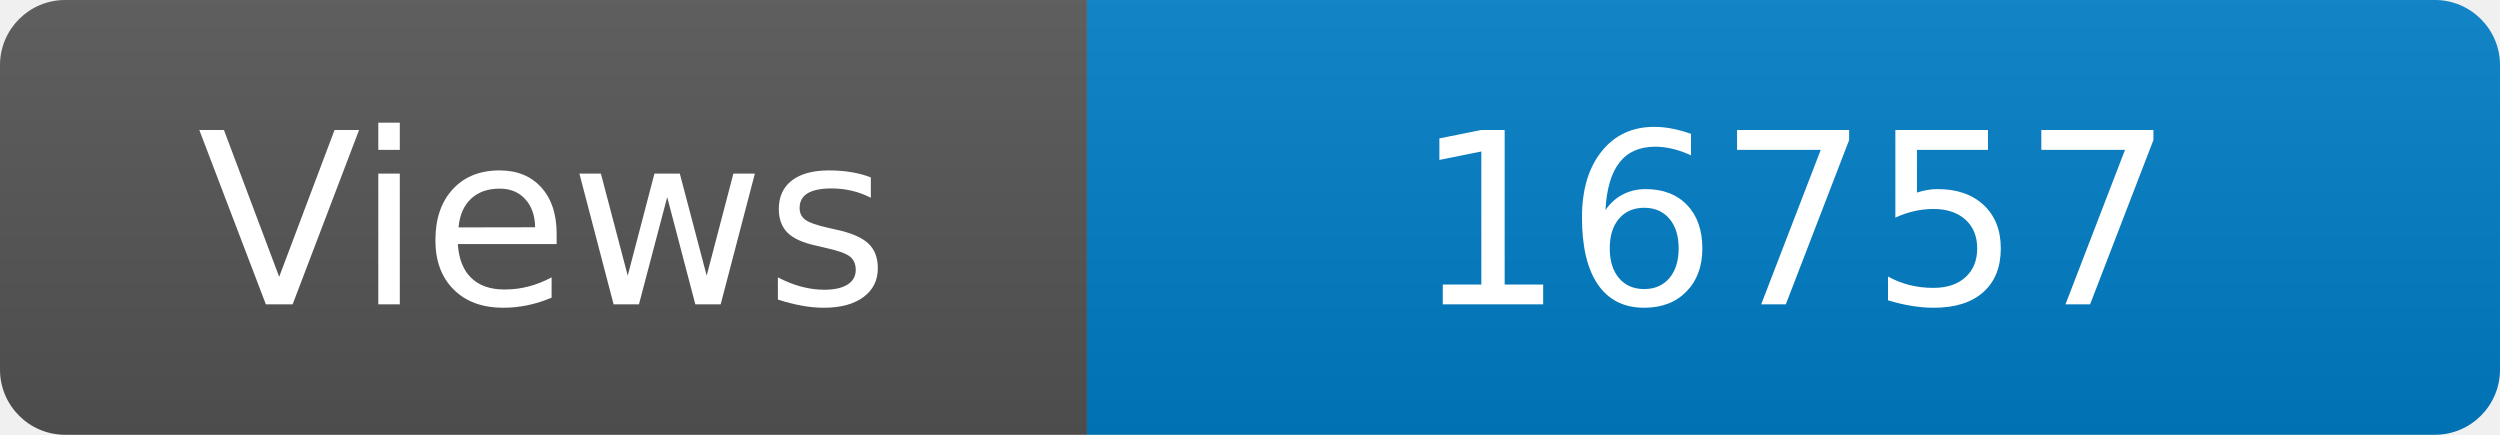
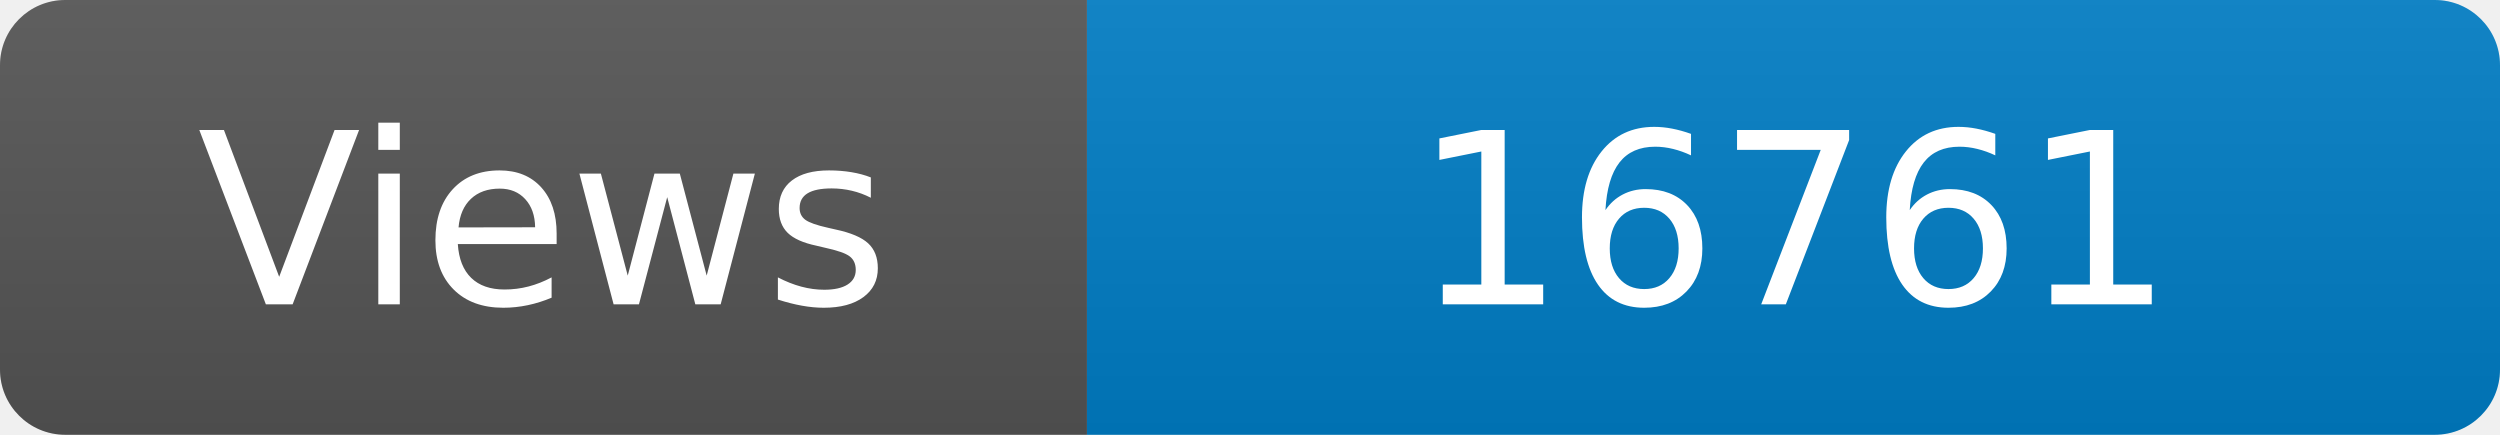
<svg xmlns="http://www.w3.org/2000/svg" width="115" height="20" role="img" aria-label="Maintained?: yes">
  <linearGradient id="s" x2="0" y2="100%">
    <stop offset="0" stop-color="#bbb" stop-opacity=".1" />
    <stop offset="1" stop-opacity=".1" />
  </linearGradient>
  <clipPath id="r">
    <rect width="115" height="20" rx="3" fill="#fff" />
  </clipPath>
  <g clip-path="url(#r)">
    <rect width="50" height="20" fill="#555" />
    <rect x="50" width="160" height="20" fill="#007ec6" />
    <rect width="115" height="20" fill="url(#s)" />
  </g>
  <g fill="#fff" text-anchor="middle" font-family="Verdana,Geneva,DejaVu Sans,sans-serif" font-size="110">
    <text x="250" y="140" transform="scale(.1)" fill="#fff">Views</text>
-     <text x="825" y="140" transform="scale(.1)" fill="#fff">16757</text>
+     <text x="825" y="140" transform="scale(.1)" fill="#fff">16761</text>
  </g>
</svg>
